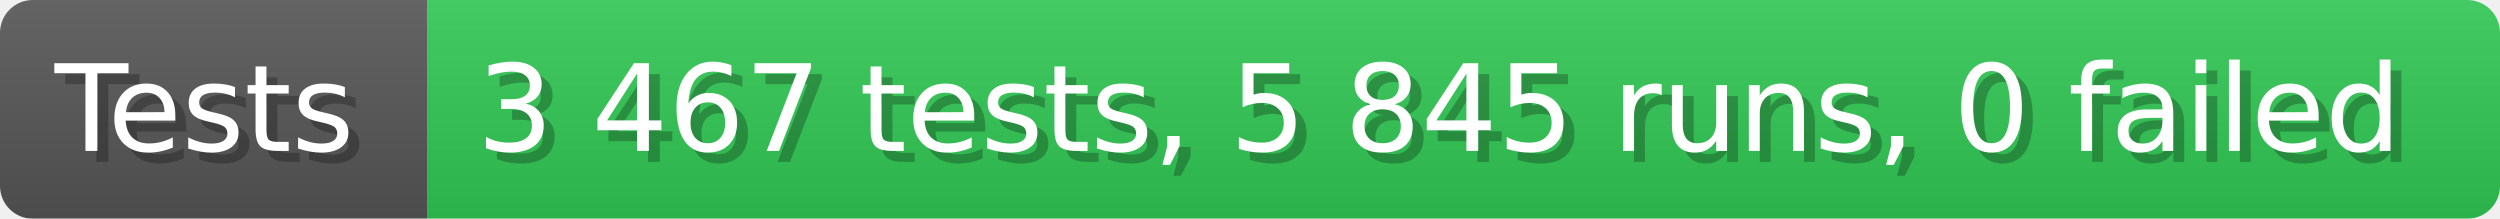
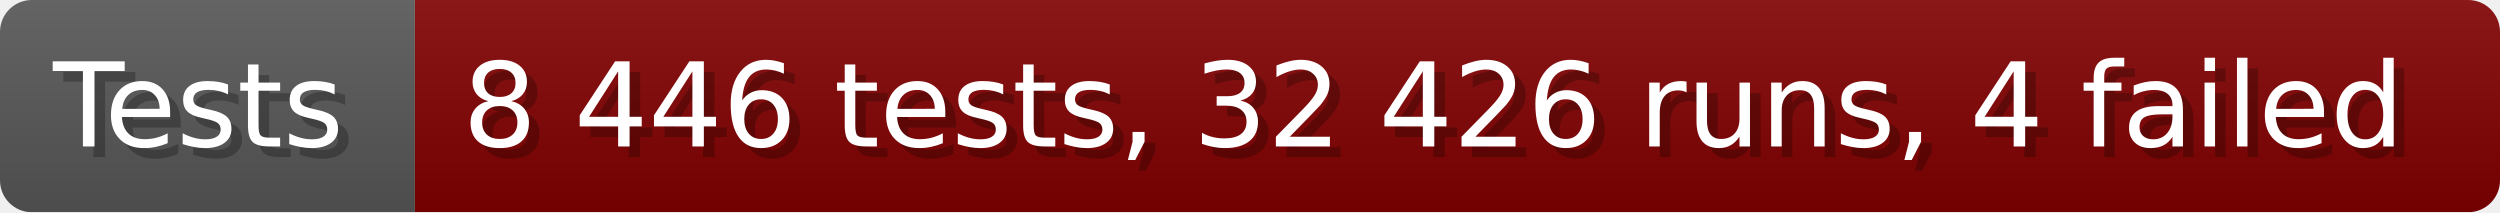
- <svg xmlns="http://www.w3.org/2000/svg" width="228.6" height="20" viewBox="0 0 2286 200" role="img" aria-label="Tests: 3 467 tests, 5 845 runs, 0 failed">
+ <svg xmlns="http://www.w3.org/2000/svg" width="235.6" height="20" viewBox="0 0 2356 200" role="img" aria-label="Tests: 8 446 tests, 32 426 runs, 4 failed">
  <linearGradient id="a" x2="0" y2="100%">
    <stop offset="0" stop-opacity=".1" stop-color="#EEE" />
    <stop offset="1" stop-opacity=".1" />
  </linearGradient>
  <mask id="m">
-     <rect width="2286" height="200" rx="30" fill="#FFF" />
+     <rect width="2356" height="200" rx="30" fill="#FFF" />
  </mask>
  <g mask="url(#m)">
    <rect width="391" height="200" fill="#555" />
-     <rect width="1895" height="200" fill="#31c653" x="391" />
-     <rect width="2286" height="200" fill="url(#a)" />
+     <rect width="1965" height="200" fill="#800000" x="391" />
+     <rect width="2356" height="200" fill="url(#a)" />
  </g>
  <g aria-hidden="true" fill="#fff" text-anchor="start" font-family="Verdana,DejaVu Sans,sans-serif" font-size="110">
    <text x="60" y="148" textLength="291" fill="#000" opacity="0.25">Tests</text>
    <text x="50" y="138" textLength="291">Tests</text>
-     <text x="446" y="148" textLength="1795" fill="#000" opacity="0.25">3 467 tests, 5 845 runs, 0 failed</text>
-     <text x="436" y="138" textLength="1795">3 467 tests, 5 845 runs, 0 failed</text>
+     <text x="446" y="148" textLength="1865" fill="#000" opacity="0.25">8 446 tests, 32 426 runs, 4 failed</text>
+     <text x="436" y="138" textLength="1865">8 446 tests, 32 426 runs, 4 failed</text>
  </g>
</svg>
